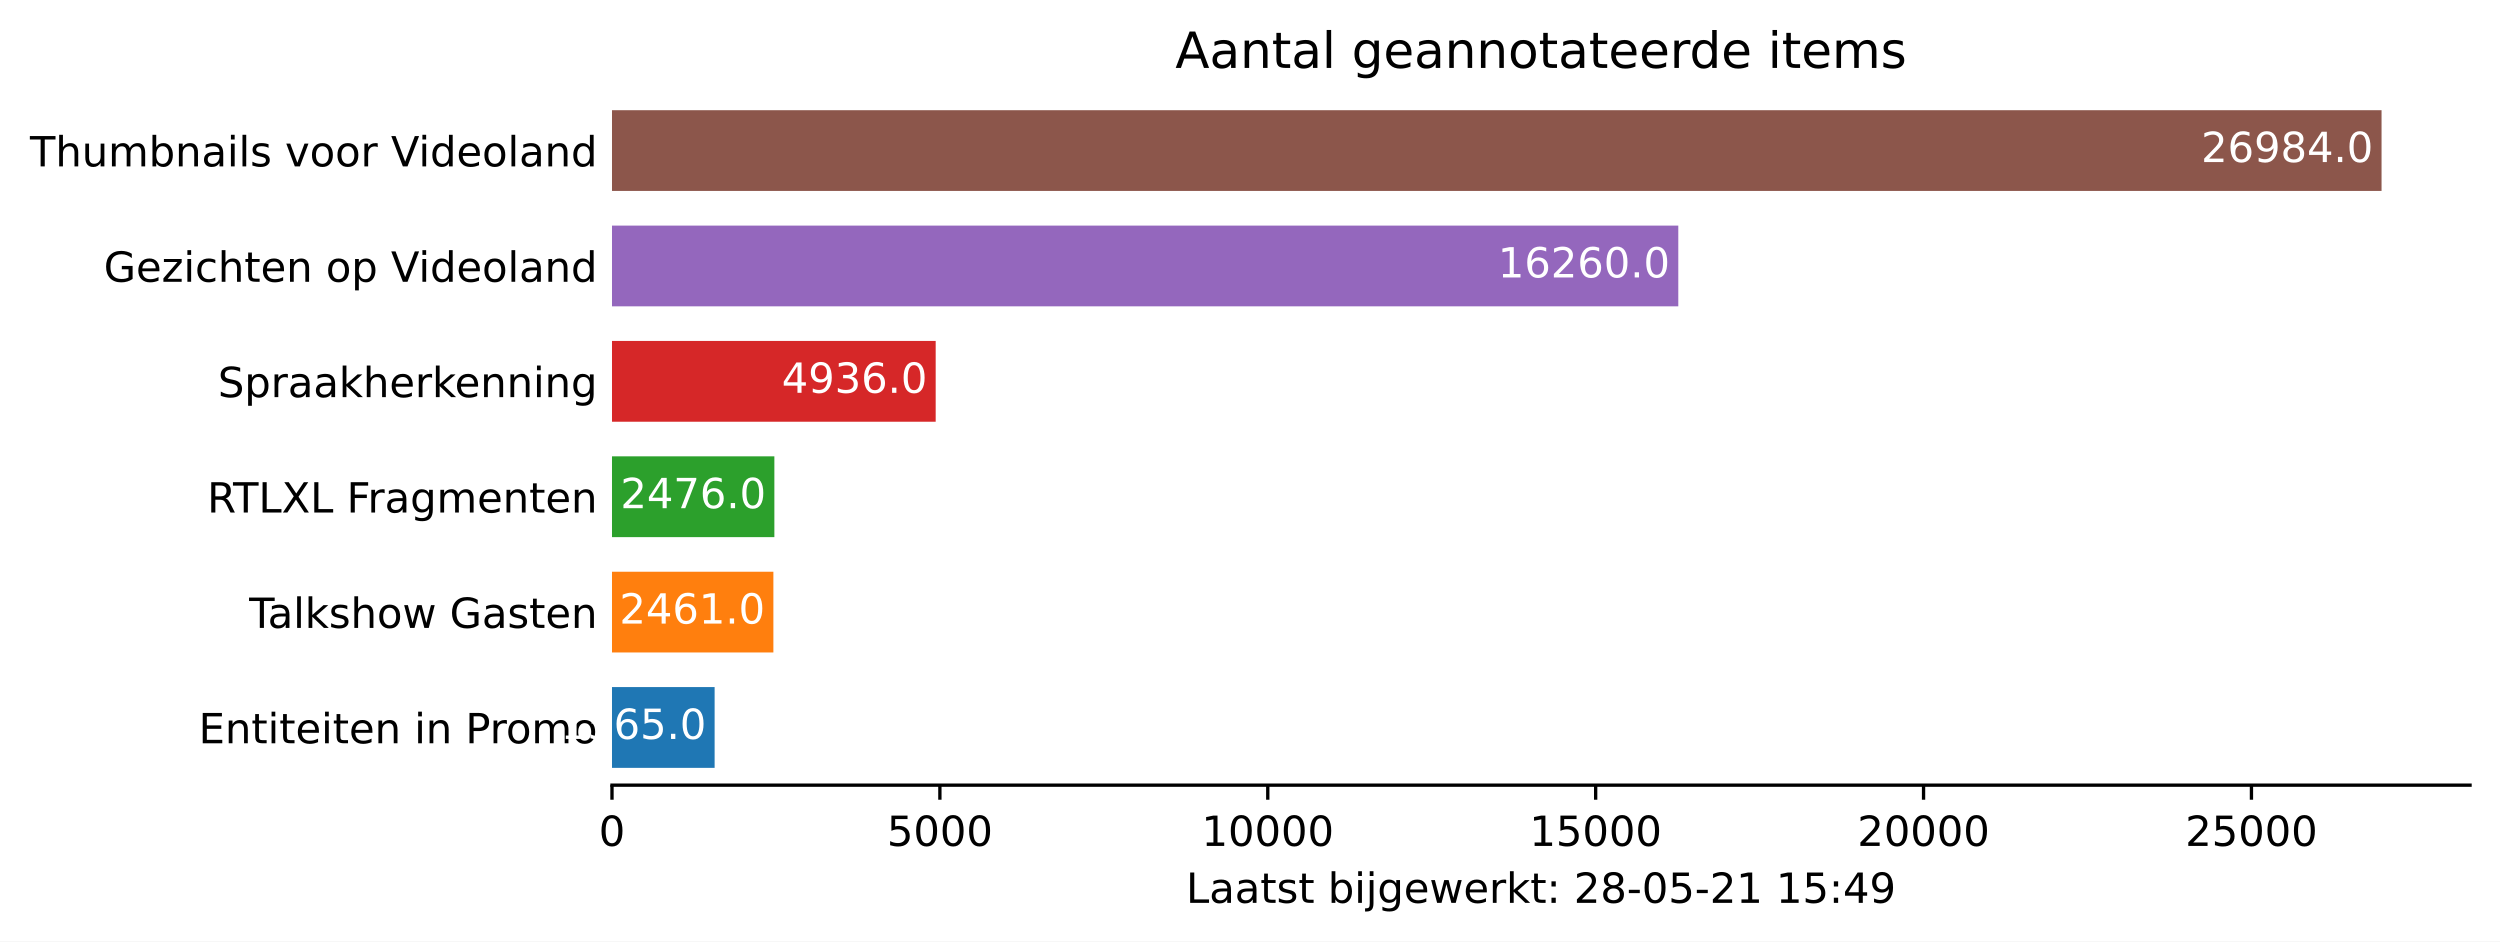
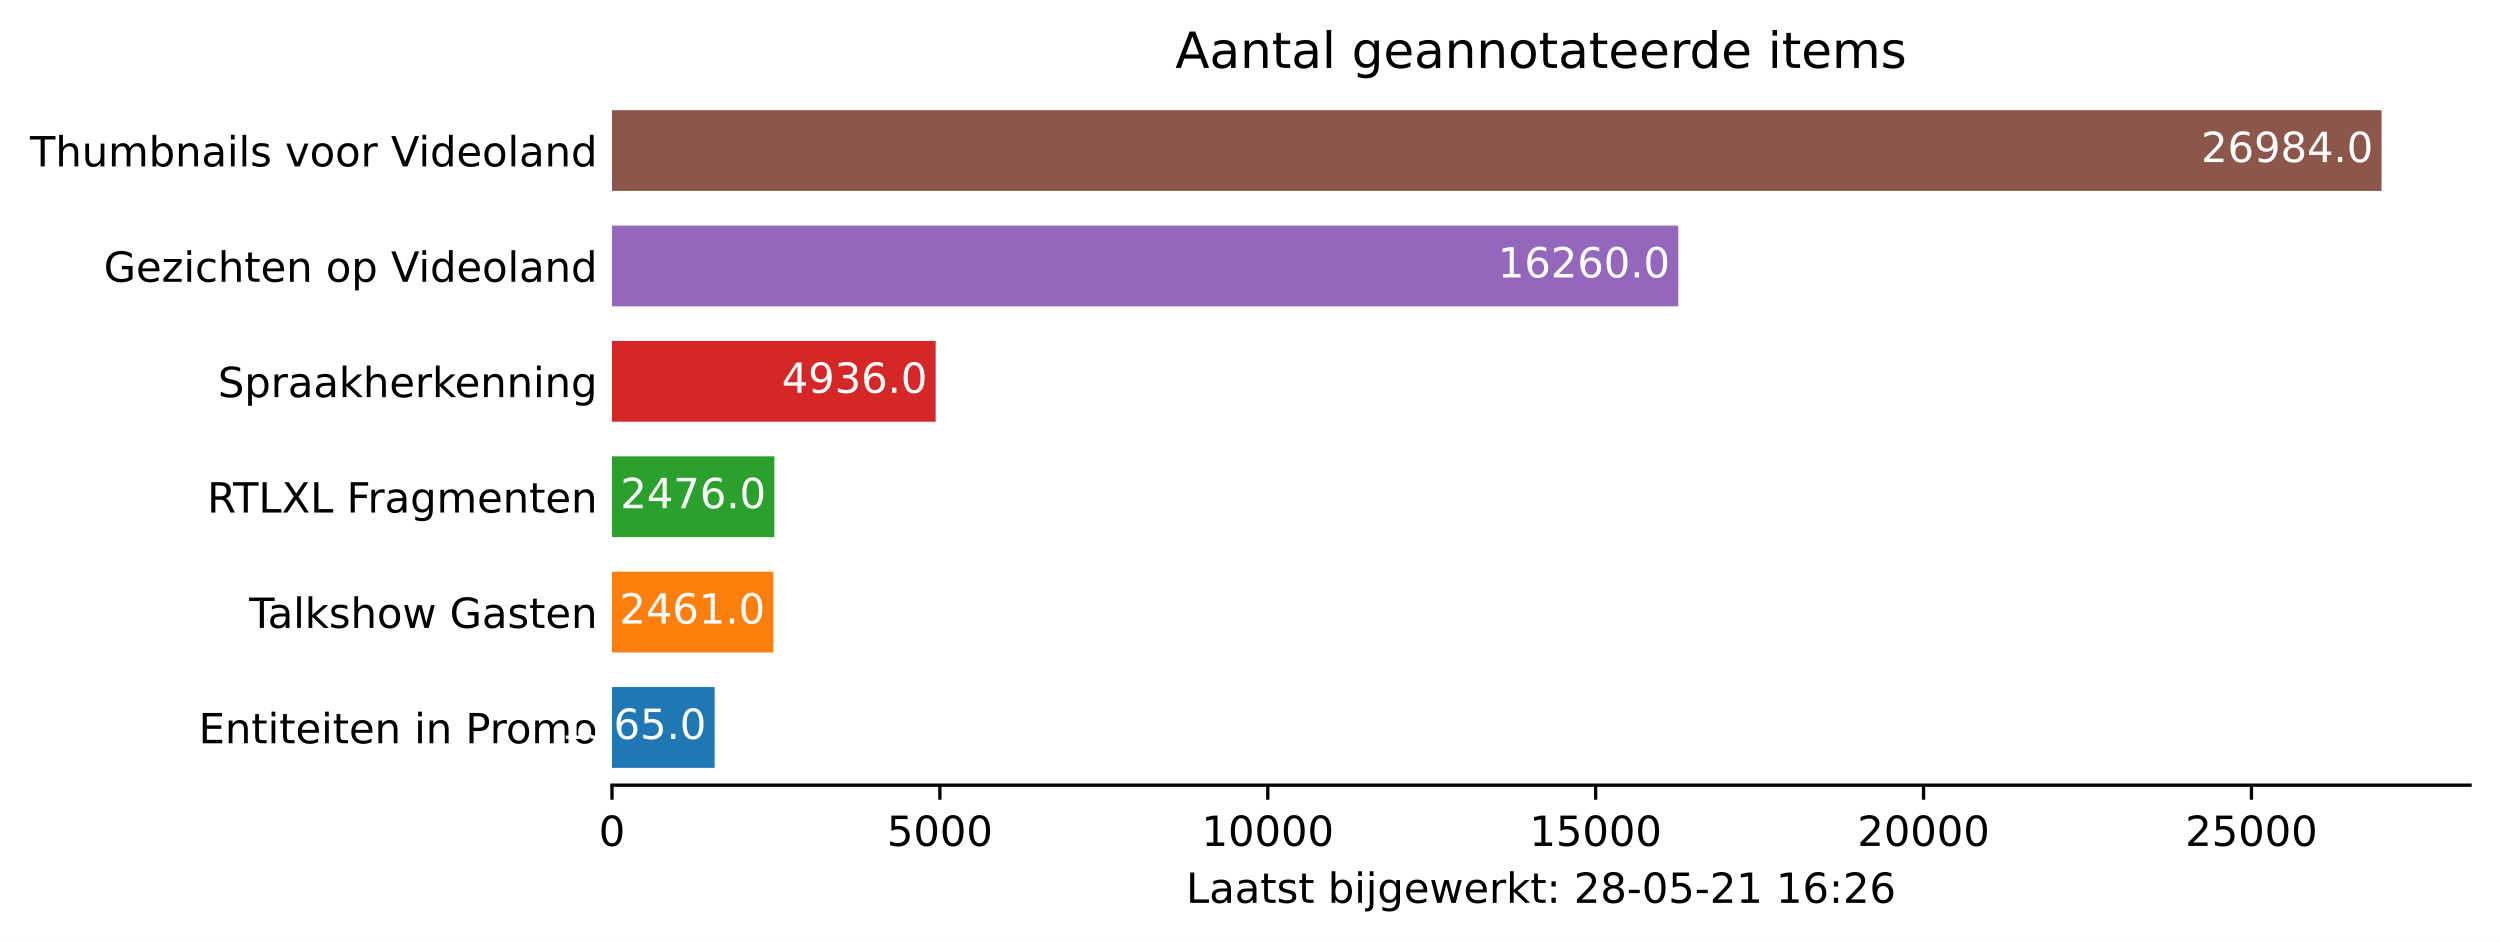
<svg xmlns="http://www.w3.org/2000/svg" xmlns:xlink="http://www.w3.org/1999/xlink" height="226.194pt" version="1.1" viewBox="0 0 600.633 226.194" width="600.633pt">
  <defs>
    <style type="text/css">*{stroke-linecap:butt;stroke-linejoin:round;}</style>
  </defs>
  <g id="figure_1">
    <g id="patch_1">
      <path d="M 0 226.194  L 600.633 226.194  L 600.633 0  L 0 0  z " style="fill:#ffffff;" />
    </g>
    <g id="axes_1">
      <g id="patch_2">
        <path d="M 147.033 188.638  L 593.433 188.638  L 593.433 22.318  L 147.033 22.318  z " style="fill:#ffffff;" />
      </g>
      <g id="patch_3">
-         <path clip-path="url(#p272c0bc66e)" d="M 147.033 184.48  L 171.69 184.48  L 171.69 165.076  L 147.033 165.076  z " style="fill:#1f77b4;" />
+         <path clip-path="url(#pc4e1363775)" d="M 147.033 184.48  L 171.69 184.48  L 171.69 165.076  L 147.033 165.076  z " style="fill:#1f77b4;" />
      </g>
      <g id="patch_4">
-         <path clip-path="url(#p272c0bc66e)" d="M 147.033 156.76  L 185.807 156.76  L 185.807 137.356  L 147.033 137.356  z " style="fill:#ff7f0e;" />
+         <path clip-path="url(#pc4e1363775)" d="M 147.033 156.76  L 185.807 156.76  L 185.807 137.356  L 147.033 137.356  z " style="fill:#ff7f0e;" />
      </g>
      <g id="patch_5">
-         <path clip-path="url(#p272c0bc66e)" d="M 147.033 129.04  L 186.043 129.04  L 186.043 109.636  L 147.033 109.636  z " style="fill:#2ca02c;" />
+         <path clip-path="url(#pc4e1363775)" d="M 147.033 129.04  L 186.043 129.04  L 186.043 109.636  L 147.033 109.636  z " style="fill:#2ca02c;" />
      </g>
      <g id="patch_6">
-         <path clip-path="url(#p272c0bc66e)" d="M 147.033 101.32  L 224.801 101.32  L 224.801 81.916  L 147.033 81.916  z " style="fill:#d62728;" />
+         <path clip-path="url(#pc4e1363775)" d="M 147.033 101.32  L 224.801 101.32  L 224.801 81.916  L 147.033 81.916  z " style="fill:#d62728;" />
      </g>
      <g id="patch_7">
-         <path clip-path="url(#p272c0bc66e)" d="M 147.033 73.6  L 403.215 73.6  L 403.215 54.196  L 147.033 54.196  z " style="fill:#9467bd;" />
+         <path clip-path="url(#pc4e1363775)" d="M 147.033 73.6  L 403.215 73.6  L 403.215 54.196  L 147.033 54.196  z " style="fill:#9467bd;" />
      </g>
      <g id="patch_8">
-         <path clip-path="url(#p272c0bc66e)" d="M 147.033 45.88  L 572.176 45.88  L 572.176 26.476  L 147.033 26.476  z " style="fill:#8c564b;" />
+         <path clip-path="url(#pc4e1363775)" d="M 147.033 45.88  L 572.176 45.88  L 572.176 26.476  L 147.033 26.476  z " style="fill:#8c564b;" />
      </g>
      <g id="matplotlib.axis_1">
        <g id="xtick_1">
          <g id="line2d_1">
            <defs>
-               <path d="M 0 0  L 0 3.5  " id="medffda82b8" style="stroke:#000000;stroke-width:0.8;" />
+               <path d="M 0 0  L 0 3.5  " id="m27689b2c69" style="stroke:#000000;stroke-width:0.8;" />
            </defs>
            <g>
-               <use style="stroke:#000000;stroke-width:0.8;" x="147.033" xlink:href="#medffda82b8" y="188.638" />
+               <use style="stroke:#000000;stroke-width:0.8;" x="147.033" xlink:href="#m27689b2c69" y="188.638" />
            </g>
          </g>
          <g id="text_1">
            <g transform="translate(143.8516 203.2366)scale(0.1 -0.1)">
              <defs>
                <path d="M 2034 4250  Q 1547 4250 1301 3770  Q 1056 3291 1056 2328  Q 1056 1369 1301 889  Q 1547 409 2034 409  Q 2525 409 2770 889  Q 3016 1369 3016 2328  Q 3016 3291 2770 3770  Q 2525 4250 2034 4250  z M 2034 4750  Q 2819 4750 3233 4129  Q 3647 3509 3647 2328  Q 3647 1150 3233 529  Q 2819 -91 2034 -91  Q 1250 -91 836 529  Q 422 1150 422 2328  Q 422 3509 836 4129  Q 1250 4750 2034 4750  z " id="DejaVuSans-30" transform="scale(0.015625)" />
              </defs>
              <use xlink:href="#DejaVuSans-30" />
            </g>
          </g>
        </g>
        <g id="xtick_2">
          <g id="line2d_2">
            <g>
-               <use style="stroke:#000000;stroke-width:0.8;" x="225.81" xlink:href="#medffda82b8" y="188.638" />
+               <use style="stroke:#000000;stroke-width:0.8;" x="225.81" xlink:href="#m27689b2c69" y="188.638" />
            </g>
          </g>
          <g id="text_2">
            <g transform="translate(213.0847 203.2366)scale(0.1 -0.1)">
              <defs>
                <path d="M 691 4666  L 3169 4666  L 3169 4134  L 1269 4134  L 1269 2991  Q 1406 3038 1543 3061  Q 1681 3084 1819 3084  Q 2600 3084 3056 2656  Q 3513 2228 3513 1497  Q 3513 744 3044 326  Q 2575 -91 1722 -91  Q 1428 -91 1123 -41  Q 819 9 494 109  L 494 744  Q 775 591 1075 516  Q 1375 441 1709 441  Q 2250 441 2565 725  Q 2881 1009 2881 1497  Q 2881 1984 2565 2268  Q 2250 2553 1709 2553  Q 1456 2553 1204 2497  Q 953 2441 691 2322  L 691 4666  z " id="DejaVuSans-35" transform="scale(0.015625)" />
              </defs>
              <use xlink:href="#DejaVuSans-35" />
              <use x="63.623" xlink:href="#DejaVuSans-30" />
              <use x="127.246" xlink:href="#DejaVuSans-30" />
              <use x="190.869" xlink:href="#DejaVuSans-30" />
            </g>
          </g>
        </g>
        <g id="xtick_3">
          <g id="line2d_3">
            <g>
-               <use style="stroke:#000000;stroke-width:0.8;" x="304.586" xlink:href="#medffda82b8" y="188.638" />
+               <use style="stroke:#000000;stroke-width:0.8;" x="304.586" xlink:href="#m27689b2c69" y="188.638" />
            </g>
          </g>
          <g id="text_3">
            <g transform="translate(288.6802 203.2366)scale(0.1 -0.1)">
              <defs>
                <path d="M 794 531  L 1825 531  L 1825 4091  L 703 3866  L 703 4441  L 1819 4666  L 2450 4666  L 2450 531  L 3481 531  L 3481 0  L 794 0  L 794 531  z " id="DejaVuSans-31" transform="scale(0.015625)" />
              </defs>
              <use xlink:href="#DejaVuSans-31" />
              <use x="63.623" xlink:href="#DejaVuSans-30" />
              <use x="127.246" xlink:href="#DejaVuSans-30" />
              <use x="190.869" xlink:href="#DejaVuSans-30" />
              <use x="254.492" xlink:href="#DejaVuSans-30" />
            </g>
          </g>
        </g>
        <g id="xtick_4">
          <g id="line2d_4">
            <g>
-               <use style="stroke:#000000;stroke-width:0.8;" x="383.363" xlink:href="#medffda82b8" y="188.638" />
+               <use style="stroke:#000000;stroke-width:0.8;" x="383.363" xlink:href="#m27689b2c69" y="188.638" />
            </g>
          </g>
          <g id="text_4">
            <g transform="translate(367.4571 203.2366)scale(0.1 -0.1)">
              <use xlink:href="#DejaVuSans-31" />
              <use x="63.623" xlink:href="#DejaVuSans-35" />
              <use x="127.246" xlink:href="#DejaVuSans-30" />
              <use x="190.869" xlink:href="#DejaVuSans-30" />
              <use x="254.492" xlink:href="#DejaVuSans-30" />
            </g>
          </g>
        </g>
        <g id="xtick_5">
          <g id="line2d_5">
            <g>
-               <use style="stroke:#000000;stroke-width:0.8;" x="462.14" xlink:href="#medffda82b8" y="188.638" />
+               <use style="stroke:#000000;stroke-width:0.8;" x="462.14" xlink:href="#m27689b2c69" y="188.638" />
            </g>
          </g>
          <g id="text_5">
            <g transform="translate(446.2339 203.2366)scale(0.1 -0.1)">
              <defs>
                <path d="M 1228 531  L 3431 531  L 3431 0  L 469 0  L 469 531  Q 828 903 1448 1529  Q 2069 2156 2228 2338  Q 2531 2678 2651 2914  Q 2772 3150 2772 3378  Q 2772 3750 2511 3984  Q 2250 4219 1831 4219  Q 1534 4219 1204 4116  Q 875 4013 500 3803  L 500 4441  Q 881 4594 1212 4672  Q 1544 4750 1819 4750  Q 2544 4750 2975 4387  Q 3406 4025 3406 3419  Q 3406 3131 3298 2873  Q 3191 2616 2906 2266  Q 2828 2175 2409 1742  Q 1991 1309 1228 531  z " id="DejaVuSans-32" transform="scale(0.015625)" />
              </defs>
              <use xlink:href="#DejaVuSans-32" />
              <use x="63.623" xlink:href="#DejaVuSans-30" />
              <use x="127.246" xlink:href="#DejaVuSans-30" />
              <use x="190.869" xlink:href="#DejaVuSans-30" />
              <use x="254.492" xlink:href="#DejaVuSans-30" />
            </g>
          </g>
        </g>
        <g id="xtick_6">
          <g id="line2d_6">
            <g>
-               <use style="stroke:#000000;stroke-width:0.8;" x="540.917" xlink:href="#medffda82b8" y="188.638" />
+               <use style="stroke:#000000;stroke-width:0.8;" x="540.917" xlink:href="#m27689b2c69" y="188.638" />
            </g>
          </g>
          <g id="text_6">
            <g transform="translate(525.0108 203.2366)scale(0.1 -0.1)">
              <use xlink:href="#DejaVuSans-32" />
              <use x="63.623" xlink:href="#DejaVuSans-35" />
              <use x="127.246" xlink:href="#DejaVuSans-30" />
              <use x="190.869" xlink:href="#DejaVuSans-30" />
              <use x="254.492" xlink:href="#DejaVuSans-30" />
            </g>
          </g>
        </g>
        <g id="text_7">
          <g transform="translate(284.9578 216.9147)scale(0.1 -0.1)">
            <defs>
              <path d="M 628 4666  L 1259 4666  L 1259 531  L 3531 531  L 3531 0  L 628 0  L 628 4666  z " id="DejaVuSans-4c" transform="scale(0.015625)" />
              <path d="M 2194 1759  Q 1497 1759 1228 1600  Q 959 1441 959 1056  Q 959 750 1161 570  Q 1363 391 1709 391  Q 2188 391 2477 730  Q 2766 1069 2766 1631  L 2766 1759  L 2194 1759  z M 3341 1997  L 3341 0  L 2766 0  L 2766 531  Q 2569 213 2275 61  Q 1981 -91 1556 -91  Q 1019 -91 701 211  Q 384 513 384 1019  Q 384 1609 779 1909  Q 1175 2209 1959 2209  L 2766 2209  L 2766 2266  Q 2766 2663 2505 2880  Q 2244 3097 1772 3097  Q 1472 3097 1187 3025  Q 903 2953 641 2809  L 641 3341  Q 956 3463 1253 3523  Q 1550 3584 1831 3584  Q 2591 3584 2966 3190  Q 3341 2797 3341 1997  z " id="DejaVuSans-61" transform="scale(0.015625)" />
              <path d="M 1172 4494  L 1172 3500  L 2356 3500  L 2356 3053  L 1172 3053  L 1172 1153  Q 1172 725 1289 603  Q 1406 481 1766 481  L 2356 481  L 2356 0  L 1766 0  Q 1100 0 847 248  Q 594 497 594 1153  L 594 3053  L 172 3053  L 172 3500  L 594 3500  L 594 4494  L 1172 4494  z " id="DejaVuSans-74" transform="scale(0.015625)" />
              <path d="M 2834 3397  L 2834 2853  Q 2591 2978 2328 3040  Q 2066 3103 1784 3103  Q 1356 3103 1142 2972  Q 928 2841 928 2578  Q 928 2378 1081 2264  Q 1234 2150 1697 2047  L 1894 2003  Q 2506 1872 2764 1633  Q 3022 1394 3022 966  Q 3022 478 2636 193  Q 2250 -91 1575 -91  Q 1294 -91 989 -36  Q 684 19 347 128  L 347 722  Q 666 556 975 473  Q 1284 391 1588 391  Q 1994 391 2212 530  Q 2431 669 2431 922  Q 2431 1156 2273 1281  Q 2116 1406 1581 1522  L 1381 1569  Q 847 1681 609 1914  Q 372 2147 372 2553  Q 372 3047 722 3315  Q 1072 3584 1716 3584  Q 2034 3584 2315 3537  Q 2597 3491 2834 3397  z " id="DejaVuSans-73" transform="scale(0.015625)" />
              <path id="DejaVuSans-20" transform="scale(0.015625)" />
              <path d="M 3116 1747  Q 3116 2381 2855 2742  Q 2594 3103 2138 3103  Q 1681 3103 1420 2742  Q 1159 2381 1159 1747  Q 1159 1113 1420 752  Q 1681 391 2138 391  Q 2594 391 2855 752  Q 3116 1113 3116 1747  z M 1159 2969  Q 1341 3281 1617 3432  Q 1894 3584 2278 3584  Q 2916 3584 3314 3078  Q 3713 2572 3713 1747  Q 3713 922 3314 415  Q 2916 -91 2278 -91  Q 1894 -91 1617 61  Q 1341 213 1159 525  L 1159 0  L 581 0  L 581 4863  L 1159 4863  L 1159 2969  z " id="DejaVuSans-62" transform="scale(0.015625)" />
              <path d="M 603 3500  L 1178 3500  L 1178 0  L 603 0  L 603 3500  z M 603 4863  L 1178 4863  L 1178 4134  L 603 4134  L 603 4863  z " id="DejaVuSans-69" transform="scale(0.015625)" />
              <path d="M 603 3500  L 1178 3500  L 1178 -63  Q 1178 -731 923 -1031  Q 669 -1331 103 -1331  L -116 -1331  L -116 -844  L 38 -844  Q 366 -844 484 -692  Q 603 -541 603 -63  L 603 3500  z M 603 4863  L 1178 4863  L 1178 4134  L 603 4134  L 603 4863  z " id="DejaVuSans-6a" transform="scale(0.015625)" />
              <path d="M 2906 1791  Q 2906 2416 2648 2759  Q 2391 3103 1925 3103  Q 1463 3103 1205 2759  Q 947 2416 947 1791  Q 947 1169 1205 825  Q 1463 481 1925 481  Q 2391 481 2648 825  Q 2906 1169 2906 1791  z M 3481 434  Q 3481 -459 3084 -895  Q 2688 -1331 1869 -1331  Q 1566 -1331 1297 -1286  Q 1028 -1241 775 -1147  L 775 -588  Q 1028 -725 1275 -790  Q 1522 -856 1778 -856  Q 2344 -856 2625 -561  Q 2906 -266 2906 331  L 2906 616  Q 2728 306 2450 153  Q 2172 0 1784 0  Q 1141 0 747 490  Q 353 981 353 1791  Q 353 2603 747 3093  Q 1141 3584 1784 3584  Q 2172 3584 2450 3431  Q 2728 3278 2906 2969  L 2906 3500  L 3481 3500  L 3481 434  z " id="DejaVuSans-67" transform="scale(0.015625)" />
              <path d="M 3597 1894  L 3597 1613  L 953 1613  Q 991 1019 1311 708  Q 1631 397 2203 397  Q 2534 397 2845 478  Q 3156 559 3463 722  L 3463 178  Q 3153 47 2828 -22  Q 2503 -91 2169 -91  Q 1331 -91 842 396  Q 353 884 353 1716  Q 353 2575 817 3079  Q 1281 3584 2069 3584  Q 2775 3584 3186 3129  Q 3597 2675 3597 1894  z M 3022 2063  Q 3016 2534 2758 2815  Q 2500 3097 2075 3097  Q 1594 3097 1305 2825  Q 1016 2553 972 2059  L 3022 2063  z " id="DejaVuSans-65" transform="scale(0.015625)" />
              <path d="M 269 3500  L 844 3500  L 1563 769  L 2278 3500  L 2956 3500  L 3675 769  L 4391 3500  L 4966 3500  L 4050 0  L 3372 0  L 2619 2869  L 1863 0  L 1184 0  L 269 3500  z " id="DejaVuSans-77" transform="scale(0.015625)" />
              <path d="M 2631 2963  Q 2534 3019 2420 3045  Q 2306 3072 2169 3072  Q 1681 3072 1420 2755  Q 1159 2438 1159 1844  L 1159 0  L 581 0  L 581 3500  L 1159 3500  L 1159 2956  Q 1341 3275 1631 3429  Q 1922 3584 2338 3584  Q 2397 3584 2469 3576  Q 2541 3569 2628 3553  L 2631 2963  z " id="DejaVuSans-72" transform="scale(0.015625)" />
              <path d="M 581 4863  L 1159 4863  L 1159 1991  L 2875 3500  L 3609 3500  L 1753 1863  L 3688 0  L 2938 0  L 1159 1709  L 1159 0  L 581 0  L 581 4863  z " id="DejaVuSans-6b" transform="scale(0.015625)" />
              <path d="M 750 794  L 1409 794  L 1409 0  L 750 0  L 750 794  z M 750 3309  L 1409 3309  L 1409 2516  L 750 2516  L 750 3309  z " id="DejaVuSans-3a" transform="scale(0.015625)" />
              <path d="M 2034 2216  Q 1584 2216 1326 1975  Q 1069 1734 1069 1313  Q 1069 891 1326 650  Q 1584 409 2034 409  Q 2484 409 2743 651  Q 3003 894 3003 1313  Q 3003 1734 2745 1975  Q 2488 2216 2034 2216  z M 1403 2484  Q 997 2584 770 2862  Q 544 3141 544 3541  Q 544 4100 942 4425  Q 1341 4750 2034 4750  Q 2731 4750 3128 4425  Q 3525 4100 3525 3541  Q 3525 3141 3298 2862  Q 3072 2584 2669 2484  Q 3125 2378 3379 2068  Q 3634 1759 3634 1313  Q 3634 634 3220 271  Q 2806 -91 2034 -91  Q 1263 -91 848 271  Q 434 634 434 1313  Q 434 1759 690 2068  Q 947 2378 1403 2484  z M 1172 3481  Q 1172 3119 1398 2916  Q 1625 2713 2034 2713  Q 2441 2713 2670 2916  Q 2900 3119 2900 3481  Q 2900 3844 2670 4047  Q 2441 4250 2034 4250  Q 1625 4250 1398 4047  Q 1172 3844 1172 3481  z " id="DejaVuSans-38" transform="scale(0.015625)" />
              <path d="M 313 2009  L 1997 2009  L 1997 1497  L 313 1497  L 313 2009  z " id="DejaVuSans-2d" transform="scale(0.015625)" />
-               <path d="M 2419 4116  L 825 1625  L 2419 1625  L 2419 4116  z M 2253 4666  L 3047 4666  L 3047 1625  L 3713 1625  L 3713 1100  L 3047 1100  L 3047 0  L 2419 0  L 2419 1100  L 313 1100  L 313 1709  L 2253 4666  z " id="DejaVuSans-34" transform="scale(0.015625)" />
-               <path d="M 703 97  L 703 672  Q 941 559 1184 500  Q 1428 441 1663 441  Q 2288 441 2617 861  Q 2947 1281 2994 2138  Q 2813 1869 2534 1725  Q 2256 1581 1919 1581  Q 1219 1581 811 2004  Q 403 2428 403 3163  Q 403 3881 828 4315  Q 1253 4750 1959 4750  Q 2769 4750 3195 4129  Q 3622 3509 3622 2328  Q 3622 1225 3098 567  Q 2575 -91 1691 -91  Q 1453 -91 1209 -44  Q 966 3 703 97  z M 1959 2075  Q 2384 2075 2632 2365  Q 2881 2656 2881 3163  Q 2881 3666 2632 3958  Q 2384 4250 1959 4250  Q 1534 4250 1286 3958  Q 1038 3666 1038 3163  Q 1038 2656 1286 2365  Q 1534 2075 1959 2075  z " id="DejaVuSans-39" transform="scale(0.015625)" />
+               <path d="M 2113 2584  Q 1688 2584 1439 2293  Q 1191 2003 1191 1497  Q 1191 994 1439 701  Q 1688 409 2113 409  Q 2538 409 2786 701  Q 3034 994 3034 1497  Q 3034 2003 2786 2293  Q 2538 2584 2113 2584  z M 3366 4563  L 3366 3988  Q 3128 4100 2886 4159  Q 2644 4219 2406 4219  Q 1781 4219 1451 3797  Q 1122 3375 1075 2522  Q 1259 2794 1537 2939  Q 1816 3084 2150 3084  Q 2853 3084 3261 2657  Q 3669 2231 3669 1497  Q 3669 778 3244 343  Q 2819 -91 2113 -91  Q 1303 -91 875 529  Q 447 1150 447 2328  Q 447 3434 972 4092  Q 1497 4750 2381 4750  Q 2619 4750 2861 4703  Q 3103 4656 3366 4563  z " id="DejaVuSans-36" transform="scale(0.015625)" />
            </defs>
            <use xlink:href="#DejaVuSans-4c" />
            <use x="55.713" xlink:href="#DejaVuSans-61" />
            <use x="116.992" xlink:href="#DejaVuSans-61" />
            <use x="178.271" xlink:href="#DejaVuSans-74" />
            <use x="217.48" xlink:href="#DejaVuSans-73" />
            <use x="269.58" xlink:href="#DejaVuSans-74" />
            <use x="308.789" xlink:href="#DejaVuSans-20" />
            <use x="340.576" xlink:href="#DejaVuSans-62" />
            <use x="404.053" xlink:href="#DejaVuSans-69" />
            <use x="431.836" xlink:href="#DejaVuSans-6a" />
            <use x="459.619" xlink:href="#DejaVuSans-67" />
            <use x="523.096" xlink:href="#DejaVuSans-65" />
            <use x="584.619" xlink:href="#DejaVuSans-77" />
            <use x="666.406" xlink:href="#DejaVuSans-65" />
            <use x="727.93" xlink:href="#DejaVuSans-72" />
            <use x="769.043" xlink:href="#DejaVuSans-6b" />
            <use x="826.953" xlink:href="#DejaVuSans-74" />
            <use x="866.162" xlink:href="#DejaVuSans-3a" />
            <use x="899.854" xlink:href="#DejaVuSans-20" />
            <use x="931.641" xlink:href="#DejaVuSans-32" />
            <use x="995.264" xlink:href="#DejaVuSans-38" />
            <use x="1058.887" xlink:href="#DejaVuSans-2d" />
            <use x="1094.971" xlink:href="#DejaVuSans-30" />
            <use x="1158.594" xlink:href="#DejaVuSans-35" />
            <use x="1222.217" xlink:href="#DejaVuSans-2d" />
            <use x="1258.301" xlink:href="#DejaVuSans-32" />
            <use x="1321.924" xlink:href="#DejaVuSans-31" />
            <use x="1385.547" xlink:href="#DejaVuSans-20" />
            <use x="1417.334" xlink:href="#DejaVuSans-31" />
-             <use x="1480.957" xlink:href="#DejaVuSans-35" />
+             <use x="1480.957" xlink:href="#DejaVuSans-36" />
            <use x="1544.58" xlink:href="#DejaVuSans-3a" />
-             <use x="1578.271" xlink:href="#DejaVuSans-34" />
-             <use x="1641.895" xlink:href="#DejaVuSans-39" />
+             <use x="1578.271" xlink:href="#DejaVuSans-32" />
+             <use x="1641.895" xlink:href="#DejaVuSans-36" />
          </g>
        </g>
      </g>
      <g id="matplotlib.axis_2">
        <g id="ytick_1">
          <g id="line2d_7" />
          <g id="text_8">
            <g transform="translate(47.725 178.5773)scale(0.1 -0.1)">
              <defs>
                <path d="M 628 4666  L 3578 4666  L 3578 4134  L 1259 4134  L 1259 2753  L 3481 2753  L 3481 2222  L 1259 2222  L 1259 531  L 3634 531  L 3634 0  L 628 0  L 628 4666  z " id="DejaVuSans-45" transform="scale(0.015625)" />
                <path d="M 3513 2113  L 3513 0  L 2938 0  L 2938 2094  Q 2938 2591 2744 2837  Q 2550 3084 2163 3084  Q 1697 3084 1428 2787  Q 1159 2491 1159 1978  L 1159 0  L 581 0  L 581 3500  L 1159 3500  L 1159 2956  Q 1366 3272 1645 3428  Q 1925 3584 2291 3584  Q 2894 3584 3203 3211  Q 3513 2838 3513 2113  z " id="DejaVuSans-6e" transform="scale(0.015625)" />
                <path d="M 1259 4147  L 1259 2394  L 2053 2394  Q 2494 2394 2734 2622  Q 2975 2850 2975 3272  Q 2975 3691 2734 3919  Q 2494 4147 2053 4147  L 1259 4147  z M 628 4666  L 2053 4666  Q 2838 4666 3239 4311  Q 3641 3956 3641 3272  Q 3641 2581 3239 2228  Q 2838 1875 2053 1875  L 1259 1875  L 1259 0  L 628 0  L 628 4666  z " id="DejaVuSans-50" transform="scale(0.015625)" />
                <path d="M 1959 3097  Q 1497 3097 1228 2736  Q 959 2375 959 1747  Q 959 1119 1226 758  Q 1494 397 1959 397  Q 2419 397 2687 759  Q 2956 1122 2956 1747  Q 2956 2369 2687 2733  Q 2419 3097 1959 3097  z M 1959 3584  Q 2709 3584 3137 3096  Q 3566 2609 3566 1747  Q 3566 888 3137 398  Q 2709 -91 1959 -91  Q 1206 -91 779 398  Q 353 888 353 1747  Q 353 2609 779 3096  Q 1206 3584 1959 3584  z " id="DejaVuSans-6f" transform="scale(0.015625)" />
                <path d="M 3328 2828  Q 3544 3216 3844 3400  Q 4144 3584 4550 3584  Q 5097 3584 5394 3201  Q 5691 2819 5691 2113  L 5691 0  L 5113 0  L 5113 2094  Q 5113 2597 4934 2840  Q 4756 3084 4391 3084  Q 3944 3084 3684 2787  Q 3425 2491 3425 1978  L 3425 0  L 2847 0  L 2847 2094  Q 2847 2600 2669 2842  Q 2491 3084 2119 3084  Q 1678 3084 1418 2786  Q 1159 2488 1159 1978  L 1159 0  L 581 0  L 581 3500  L 1159 3500  L 1159 2956  Q 1356 3278 1631 3431  Q 1906 3584 2284 3584  Q 2666 3584 2933 3390  Q 3200 3197 3328 2828  z " id="DejaVuSans-6d" transform="scale(0.015625)" />
              </defs>
              <use xlink:href="#DejaVuSans-45" />
              <use x="63.184" xlink:href="#DejaVuSans-6e" />
              <use x="126.562" xlink:href="#DejaVuSans-74" />
              <use x="165.771" xlink:href="#DejaVuSans-69" />
              <use x="193.555" xlink:href="#DejaVuSans-74" />
              <use x="232.764" xlink:href="#DejaVuSans-65" />
              <use x="294.287" xlink:href="#DejaVuSans-69" />
              <use x="322.07" xlink:href="#DejaVuSans-74" />
              <use x="361.279" xlink:href="#DejaVuSans-65" />
              <use x="422.803" xlink:href="#DejaVuSans-6e" />
              <use x="486.182" xlink:href="#DejaVuSans-20" />
              <use x="517.969" xlink:href="#DejaVuSans-69" />
              <use x="545.752" xlink:href="#DejaVuSans-6e" />
              <use x="609.131" xlink:href="#DejaVuSans-20" />
              <use x="640.918" xlink:href="#DejaVuSans-50" />
              <use x="699.471" xlink:href="#DejaVuSans-72" />
              <use x="738.334" xlink:href="#DejaVuSans-6f" />
              <use x="799.516" xlink:href="#DejaVuSans-6d" />
              <use x="896.928" xlink:href="#DejaVuSans-6f" />
            </g>
          </g>
        </g>
        <g id="ytick_2">
          <g id="line2d_8" />
          <g id="text_9">
            <g transform="translate(59.85938 150.8573)scale(0.1 -0.1)">
              <defs>
                <path d="M -19 4666  L 3928 4666  L 3928 4134  L 2272 4134  L 2272 0  L 1638 0  L 1638 4134  L -19 4134  L -19 4666  z " id="DejaVuSans-54" transform="scale(0.015625)" />
                <path d="M 603 4863  L 1178 4863  L 1178 0  L 603 0  L 603 4863  z " id="DejaVuSans-6c" transform="scale(0.015625)" />
                <path d="M 3513 2113  L 3513 0  L 2938 0  L 2938 2094  Q 2938 2591 2744 2837  Q 2550 3084 2163 3084  Q 1697 3084 1428 2787  Q 1159 2491 1159 1978  L 1159 0  L 581 0  L 581 4863  L 1159 4863  L 1159 2956  Q 1366 3272 1645 3428  Q 1925 3584 2291 3584  Q 2894 3584 3203 3211  Q 3513 2838 3513 2113  z " id="DejaVuSans-68" transform="scale(0.015625)" />
                <path d="M 3809 666  L 3809 1919  L 2778 1919  L 2778 2438  L 4434 2438  L 4434 434  Q 4069 175 3628 42  Q 3188 -91 2688 -91  Q 1594 -91 976 548  Q 359 1188 359 2328  Q 359 3472 976 4111  Q 1594 4750 2688 4750  Q 3144 4750 3555 4637  Q 3966 4525 4313 4306  L 4313 3634  Q 3963 3931 3569 4081  Q 3175 4231 2741 4231  Q 1884 4231 1454 3753  Q 1025 3275 1025 2328  Q 1025 1384 1454 906  Q 1884 428 2741 428  Q 3075 428 3337 486  Q 3600 544 3809 666  z " id="DejaVuSans-47" transform="scale(0.015625)" />
              </defs>
              <use xlink:href="#DejaVuSans-54" />
              <use x="44.584" xlink:href="#DejaVuSans-61" />
              <use x="105.863" xlink:href="#DejaVuSans-6c" />
              <use x="133.646" xlink:href="#DejaVuSans-6b" />
              <use x="191.557" xlink:href="#DejaVuSans-73" />
              <use x="243.656" xlink:href="#DejaVuSans-68" />
              <use x="307.035" xlink:href="#DejaVuSans-6f" />
              <use x="368.217" xlink:href="#DejaVuSans-77" />
              <use x="450.004" xlink:href="#DejaVuSans-20" />
              <use x="481.791" xlink:href="#DejaVuSans-47" />
              <use x="559.281" xlink:href="#DejaVuSans-61" />
              <use x="620.561" xlink:href="#DejaVuSans-73" />
              <use x="672.66" xlink:href="#DejaVuSans-74" />
              <use x="711.869" xlink:href="#DejaVuSans-65" />
              <use x="773.393" xlink:href="#DejaVuSans-6e" />
            </g>
          </g>
        </g>
        <g id="ytick_3">
          <g id="line2d_9" />
          <g id="text_10">
            <g transform="translate(49.77344 123.1373)scale(0.1 -0.1)">
              <defs>
                <path d="M 2841 2188  Q 3044 2119 3236 1894  Q 3428 1669 3622 1275  L 4263 0  L 3584 0  L 2988 1197  Q 2756 1666 2539 1819  Q 2322 1972 1947 1972  L 1259 1972  L 1259 0  L 628 0  L 628 4666  L 2053 4666  Q 2853 4666 3247 4331  Q 3641 3997 3641 3322  Q 3641 2881 3436 2590  Q 3231 2300 2841 2188  z M 1259 4147  L 1259 2491  L 2053 2491  Q 2509 2491 2742 2702  Q 2975 2913 2975 3322  Q 2975 3731 2742 3939  Q 2509 4147 2053 4147  L 1259 4147  z " id="DejaVuSans-52" transform="scale(0.015625)" />
                <path d="M 403 4666  L 1081 4666  L 2241 2931  L 3406 4666  L 4084 4666  L 2584 2425  L 4184 0  L 3506 0  L 2194 1984  L 872 0  L 191 0  L 1856 2491  L 403 4666  z " id="DejaVuSans-58" transform="scale(0.015625)" />
                <path d="M 628 4666  L 3309 4666  L 3309 4134  L 1259 4134  L 1259 2759  L 3109 2759  L 3109 2228  L 1259 2228  L 1259 0  L 628 0  L 628 4666  z " id="DejaVuSans-46" transform="scale(0.015625)" />
              </defs>
              <use xlink:href="#DejaVuSans-52" />
              <use x="62.232" xlink:href="#DejaVuSans-54" />
              <use x="123.316" xlink:href="#DejaVuSans-4c" />
              <use x="179.029" xlink:href="#DejaVuSans-58" />
              <use x="247.535" xlink:href="#DejaVuSans-4c" />
              <use x="303.248" xlink:href="#DejaVuSans-20" />
              <use x="335.035" xlink:href="#DejaVuSans-46" />
              <use x="385.305" xlink:href="#DejaVuSans-72" />
              <use x="426.418" xlink:href="#DejaVuSans-61" />
              <use x="487.697" xlink:href="#DejaVuSans-67" />
              <use x="551.174" xlink:href="#DejaVuSans-6d" />
              <use x="648.586" xlink:href="#DejaVuSans-65" />
              <use x="710.109" xlink:href="#DejaVuSans-6e" />
              <use x="773.488" xlink:href="#DejaVuSans-74" />
              <use x="812.697" xlink:href="#DejaVuSans-65" />
              <use x="874.221" xlink:href="#DejaVuSans-6e" />
            </g>
          </g>
        </g>
        <g id="ytick_4">
          <g id="line2d_10" />
          <g id="text_11">
            <g transform="translate(52.35625 95.41734)scale(0.1 -0.1)">
              <defs>
                <path d="M 3425 4513  L 3425 3897  Q 3066 4069 2747 4153  Q 2428 4238 2131 4238  Q 1616 4238 1336 4038  Q 1056 3838 1056 3469  Q 1056 3159 1242 3001  Q 1428 2844 1947 2747  L 2328 2669  Q 3034 2534 3370 2195  Q 3706 1856 3706 1288  Q 3706 609 3251 259  Q 2797 -91 1919 -91  Q 1588 -91 1214 -16  Q 841 59 441 206  L 441 856  Q 825 641 1194 531  Q 1563 422 1919 422  Q 2459 422 2753 634  Q 3047 847 3047 1241  Q 3047 1584 2836 1778  Q 2625 1972 2144 2069  L 1759 2144  Q 1053 2284 737 2584  Q 422 2884 422 3419  Q 422 4038 858 4394  Q 1294 4750 2059 4750  Q 2388 4750 2728 4690  Q 3069 4631 3425 4513  z " id="DejaVuSans-53" transform="scale(0.015625)" />
                <path d="M 1159 525  L 1159 -1331  L 581 -1331  L 581 3500  L 1159 3500  L 1159 2969  Q 1341 3281 1617 3432  Q 1894 3584 2278 3584  Q 2916 3584 3314 3078  Q 3713 2572 3713 1747  Q 3713 922 3314 415  Q 2916 -91 2278 -91  Q 1894 -91 1617 61  Q 1341 213 1159 525  z M 3116 1747  Q 3116 2381 2855 2742  Q 2594 3103 2138 3103  Q 1681 3103 1420 2742  Q 1159 2381 1159 1747  Q 1159 1113 1420 752  Q 1681 391 2138 391  Q 2594 391 2855 752  Q 3116 1113 3116 1747  z " id="DejaVuSans-70" transform="scale(0.015625)" />
              </defs>
              <use xlink:href="#DejaVuSans-53" />
              <use x="63.477" xlink:href="#DejaVuSans-70" />
              <use x="126.953" xlink:href="#DejaVuSans-72" />
              <use x="168.066" xlink:href="#DejaVuSans-61" />
              <use x="229.346" xlink:href="#DejaVuSans-61" />
              <use x="290.625" xlink:href="#DejaVuSans-6b" />
              <use x="348.535" xlink:href="#DejaVuSans-68" />
              <use x="411.914" xlink:href="#DejaVuSans-65" />
              <use x="473.438" xlink:href="#DejaVuSans-72" />
              <use x="514.551" xlink:href="#DejaVuSans-6b" />
              <use x="568.836" xlink:href="#DejaVuSans-65" />
              <use x="630.359" xlink:href="#DejaVuSans-6e" />
              <use x="693.738" xlink:href="#DejaVuSans-6e" />
              <use x="757.117" xlink:href="#DejaVuSans-69" />
              <use x="784.9" xlink:href="#DejaVuSans-6e" />
              <use x="848.279" xlink:href="#DejaVuSans-67" />
            </g>
          </g>
        </g>
        <g id="ytick_5">
          <g id="line2d_11" />
          <g id="text_12">
            <g transform="translate(24.92813 67.69734)scale(0.1 -0.1)">
              <defs>
                <path d="M 353 3500  L 3084 3500  L 3084 2975  L 922 459  L 3084 459  L 3084 0  L 275 0  L 275 525  L 2438 3041  L 353 3041  L 353 3500  z " id="DejaVuSans-7a" transform="scale(0.015625)" />
                <path d="M 3122 3366  L 3122 2828  Q 2878 2963 2633 3030  Q 2388 3097 2138 3097  Q 1578 3097 1268 2742  Q 959 2388 959 1747  Q 959 1106 1268 751  Q 1578 397 2138 397  Q 2388 397 2633 464  Q 2878 531 3122 666  L 3122 134  Q 2881 22 2623 -34  Q 2366 -91 2075 -91  Q 1284 -91 818 406  Q 353 903 353 1747  Q 353 2603 823 3093  Q 1294 3584 2113 3584  Q 2378 3584 2631 3529  Q 2884 3475 3122 3366  z " id="DejaVuSans-63" transform="scale(0.015625)" />
                <path d="M 1831 0  L 50 4666  L 709 4666  L 2188 738  L 3669 4666  L 4325 4666  L 2547 0  L 1831 0  z " id="DejaVuSans-56" transform="scale(0.015625)" />
                <path d="M 2906 2969  L 2906 4863  L 3481 4863  L 3481 0  L 2906 0  L 2906 525  Q 2725 213 2448 61  Q 2172 -91 1784 -91  Q 1150 -91 751 415  Q 353 922 353 1747  Q 353 2572 751 3078  Q 1150 3584 1784 3584  Q 2172 3584 2448 3432  Q 2725 3281 2906 2969  z M 947 1747  Q 947 1113 1208 752  Q 1469 391 1925 391  Q 2381 391 2643 752  Q 2906 1113 2906 1747  Q 2906 2381 2643 2742  Q 2381 3103 1925 3103  Q 1469 3103 1208 2742  Q 947 2381 947 1747  z " id="DejaVuSans-64" transform="scale(0.015625)" />
              </defs>
              <use xlink:href="#DejaVuSans-47" />
              <use x="77.49" xlink:href="#DejaVuSans-65" />
              <use x="139.014" xlink:href="#DejaVuSans-7a" />
              <use x="191.504" xlink:href="#DejaVuSans-69" />
              <use x="219.287" xlink:href="#DejaVuSans-63" />
              <use x="274.268" xlink:href="#DejaVuSans-68" />
              <use x="337.646" xlink:href="#DejaVuSans-74" />
              <use x="376.855" xlink:href="#DejaVuSans-65" />
              <use x="438.379" xlink:href="#DejaVuSans-6e" />
              <use x="501.758" xlink:href="#DejaVuSans-20" />
              <use x="533.545" xlink:href="#DejaVuSans-6f" />
              <use x="594.727" xlink:href="#DejaVuSans-70" />
              <use x="658.203" xlink:href="#DejaVuSans-20" />
              <use x="689.99" xlink:href="#DejaVuSans-56" />
              <use x="756.148" xlink:href="#DejaVuSans-69" />
              <use x="783.932" xlink:href="#DejaVuSans-64" />
              <use x="847.408" xlink:href="#DejaVuSans-65" />
              <use x="908.932" xlink:href="#DejaVuSans-6f" />
              <use x="970.113" xlink:href="#DejaVuSans-6c" />
              <use x="997.896" xlink:href="#DejaVuSans-61" />
              <use x="1059.176" xlink:href="#DejaVuSans-6e" />
              <use x="1122.555" xlink:href="#DejaVuSans-64" />
            </g>
          </g>
        </g>
        <g id="ytick_6">
          <g id="line2d_12" />
          <g id="text_13">
            <g transform="translate(7.2 39.97734)scale(0.1 -0.1)">
              <defs>
                <path d="M 544 1381  L 544 3500  L 1119 3500  L 1119 1403  Q 1119 906 1312 657  Q 1506 409 1894 409  Q 2359 409 2629 706  Q 2900 1003 2900 1516  L 2900 3500  L 3475 3500  L 3475 0  L 2900 0  L 2900 538  Q 2691 219 2414 64  Q 2138 -91 1772 -91  Q 1169 -91 856 284  Q 544 659 544 1381  z M 1991 3584  L 1991 3584  z " id="DejaVuSans-75" transform="scale(0.015625)" />
                <path d="M 191 3500  L 800 3500  L 1894 563  L 2988 3500  L 3597 3500  L 2284 0  L 1503 0  L 191 3500  z " id="DejaVuSans-76" transform="scale(0.015625)" />
              </defs>
              <use xlink:href="#DejaVuSans-54" />
              <use x="61.084" xlink:href="#DejaVuSans-68" />
              <use x="124.463" xlink:href="#DejaVuSans-75" />
              <use x="187.842" xlink:href="#DejaVuSans-6d" />
              <use x="285.254" xlink:href="#DejaVuSans-62" />
              <use x="348.73" xlink:href="#DejaVuSans-6e" />
              <use x="412.109" xlink:href="#DejaVuSans-61" />
              <use x="473.389" xlink:href="#DejaVuSans-69" />
              <use x="501.172" xlink:href="#DejaVuSans-6c" />
              <use x="528.955" xlink:href="#DejaVuSans-73" />
              <use x="581.055" xlink:href="#DejaVuSans-20" />
              <use x="612.842" xlink:href="#DejaVuSans-76" />
              <use x="672.021" xlink:href="#DejaVuSans-6f" />
              <use x="733.203" xlink:href="#DejaVuSans-6f" />
              <use x="794.385" xlink:href="#DejaVuSans-72" />
              <use x="835.498" xlink:href="#DejaVuSans-20" />
              <use x="867.285" xlink:href="#DejaVuSans-56" />
              <use x="933.443" xlink:href="#DejaVuSans-69" />
              <use x="961.227" xlink:href="#DejaVuSans-64" />
              <use x="1024.703" xlink:href="#DejaVuSans-65" />
              <use x="1086.227" xlink:href="#DejaVuSans-6f" />
              <use x="1147.408" xlink:href="#DejaVuSans-6c" />
              <use x="1175.191" xlink:href="#DejaVuSans-61" />
              <use x="1236.471" xlink:href="#DejaVuSans-6e" />
              <use x="1299.85" xlink:href="#DejaVuSans-64" />
            </g>
          </g>
        </g>
      </g>
      <g id="patch_9">
        <path d="M 147.033 188.638  L 593.433 188.638  " style="fill:none;stroke:#000000;stroke-linecap:square;stroke-linejoin:miter;stroke-width:0.8;" />
      </g>
      <g id="text_14">
        <g style="fill:#ffffff;" transform="translate(134.6993 177.5375)scale(0.1 -0.1)">
          <defs>
-             <path d="M 2113 2584  Q 1688 2584 1439 2293  Q 1191 2003 1191 1497  Q 1191 994 1439 701  Q 1688 409 2113 409  Q 2538 409 2786 701  Q 3034 994 3034 1497  Q 3034 2003 2786 2293  Q 2538 2584 2113 2584  z M 3366 4563  L 3366 3988  Q 3128 4100 2886 4159  Q 2644 4219 2406 4219  Q 1781 4219 1451 3797  Q 1122 3375 1075 2522  Q 1259 2794 1537 2939  Q 1816 3084 2150 3084  Q 2853 3084 3261 2657  Q 3669 2231 3669 1497  Q 3669 778 3244 343  Q 2819 -91 2113 -91  Q 1303 -91 875 529  Q 447 1150 447 2328  Q 447 3434 972 4092  Q 1497 4750 2381 4750  Q 2619 4750 2861 4703  Q 3103 4656 3366 4563  z " id="DejaVuSans-36" transform="scale(0.015625)" />
            <path d="M 684 794  L 1344 794  L 1344 0  L 684 0  L 684 794  z " id="DejaVuSans-2e" transform="scale(0.015625)" />
          </defs>
          <use xlink:href="#DejaVuSans-31" />
          <use x="63.623" xlink:href="#DejaVuSans-35" />
          <use x="127.246" xlink:href="#DejaVuSans-36" />
          <use x="190.869" xlink:href="#DejaVuSans-35" />
          <use x="254.492" xlink:href="#DejaVuSans-2e" />
          <use x="286.279" xlink:href="#DejaVuSans-30" />
        </g>
      </g>
      <g id="text_15">
        <g style="fill:#ffffff;" transform="translate(148.8161 149.8175)scale(0.1 -0.1)">
+           <defs>
+             <path d="M 2419 4116  L 825 1625  L 2419 1625  L 2419 4116  z M 2253 4666  L 3047 4666  L 3047 1625  L 3713 1625  L 3713 1100  L 3047 1100  L 3047 0  L 2419 0  L 2419 1100  L 313 1100  L 313 1709  L 2253 4666  z " id="DejaVuSans-34" transform="scale(0.015625)" />
+           </defs>
          <use xlink:href="#DejaVuSans-32" />
          <use x="63.623" xlink:href="#DejaVuSans-34" />
          <use x="127.246" xlink:href="#DejaVuSans-36" />
          <use x="190.869" xlink:href="#DejaVuSans-31" />
          <use x="254.492" xlink:href="#DejaVuSans-2e" />
          <use x="286.279" xlink:href="#DejaVuSans-30" />
        </g>
      </g>
      <g id="text_16">
        <g style="fill:#ffffff;" transform="translate(149.0525 122.0975)scale(0.1 -0.1)">
          <defs>
            <path d="M 525 4666  L 3525 4666  L 3525 4397  L 1831 0  L 1172 0  L 2766 4134  L 525 4134  L 525 4666  z " id="DejaVuSans-37" transform="scale(0.015625)" />
          </defs>
          <use xlink:href="#DejaVuSans-32" />
          <use x="63.623" xlink:href="#DejaVuSans-34" />
          <use x="127.246" xlink:href="#DejaVuSans-37" />
          <use x="190.869" xlink:href="#DejaVuSans-36" />
          <use x="254.492" xlink:href="#DejaVuSans-2e" />
          <use x="286.279" xlink:href="#DejaVuSans-30" />
        </g>
      </g>
      <g id="text_17">
        <g style="fill:#ffffff;" transform="translate(187.8107 94.3775)scale(0.1 -0.1)">
          <defs>
+             <path d="M 703 97  L 703 672  Q 941 559 1184 500  Q 1428 441 1663 441  Q 2288 441 2617 861  Q 2947 1281 2994 2138  Q 2813 1869 2534 1725  Q 2256 1581 1919 1581  Q 1219 1581 811 2004  Q 403 2428 403 3163  Q 403 3881 828 4315  Q 1253 4750 1959 4750  Q 2769 4750 3195 4129  Q 3622 3509 3622 2328  Q 3622 1225 3098 567  Q 2575 -91 1691 -91  Q 1453 -91 1209 -44  Q 966 3 703 97  z M 1959 2075  Q 2384 2075 2632 2365  Q 2881 2656 2881 3163  Q 2881 3666 2632 3958  Q 2384 4250 1959 4250  Q 1534 4250 1286 3958  Q 1038 3666 1038 3163  Q 1038 2656 1286 2365  Q 1534 2075 1959 2075  z " id="DejaVuSans-39" transform="scale(0.015625)" />
            <path d="M 2597 2516  Q 3050 2419 3304 2112  Q 3559 1806 3559 1356  Q 3559 666 3084 287  Q 2609 -91 1734 -91  Q 1441 -91 1130 -33  Q 819 25 488 141  L 488 750  Q 750 597 1062 519  Q 1375 441 1716 441  Q 2309 441 2620 675  Q 2931 909 2931 1356  Q 2931 1769 2642 2001  Q 2353 2234 1838 2234  L 1294 2234  L 1294 2753  L 1863 2753  Q 2328 2753 2575 2939  Q 2822 3125 2822 3475  Q 2822 3834 2567 4026  Q 2313 4219 1838 4219  Q 1578 4219 1281 4162  Q 984 4106 628 3988  L 628 4550  Q 988 4650 1302 4700  Q 1616 4750 1894 4750  Q 2613 4750 3031 4423  Q 3450 4097 3450 3541  Q 3450 3153 3228 2886  Q 3006 2619 2597 2516  z " id="DejaVuSans-33" transform="scale(0.015625)" />
          </defs>
          <use xlink:href="#DejaVuSans-34" />
          <use x="63.623" xlink:href="#DejaVuSans-39" />
          <use x="127.246" xlink:href="#DejaVuSans-33" />
          <use x="190.869" xlink:href="#DejaVuSans-36" />
          <use x="254.492" xlink:href="#DejaVuSans-2e" />
          <use x="286.279" xlink:href="#DejaVuSans-30" />
        </g>
      </g>
      <g id="text_18">
        <g style="fill:#ffffff;" transform="translate(359.862 66.6575)scale(0.1 -0.1)">
          <use xlink:href="#DejaVuSans-31" />
          <use x="63.623" xlink:href="#DejaVuSans-36" />
          <use x="127.246" xlink:href="#DejaVuSans-32" />
          <use x="190.869" xlink:href="#DejaVuSans-36" />
          <use x="254.492" xlink:href="#DejaVuSans-30" />
          <use x="318.115" xlink:href="#DejaVuSans-2e" />
          <use x="349.902" xlink:href="#DejaVuSans-30" />
        </g>
      </g>
      <g id="text_19">
        <g style="fill:#ffffff;" transform="translate(528.8225 38.9375)scale(0.1 -0.1)">
          <use xlink:href="#DejaVuSans-32" />
          <use x="63.623" xlink:href="#DejaVuSans-36" />
          <use x="127.246" xlink:href="#DejaVuSans-39" />
          <use x="190.869" xlink:href="#DejaVuSans-38" />
          <use x="254.492" xlink:href="#DejaVuSans-34" />
          <use x="318.115" xlink:href="#DejaVuSans-2e" />
          <use x="349.902" xlink:href="#DejaVuSans-30" />
        </g>
      </g>
      <g id="text_20">
        <g transform="translate(282.3769 16.31812)scale(0.12 -0.12)">
          <defs>
            <path d="M 2188 4044  L 1331 1722  L 3047 1722  L 2188 4044  z M 1831 4666  L 2547 4666  L 4325 0  L 3669 0  L 3244 1197  L 1141 1197  L 716 0  L 50 0  L 1831 4666  z " id="DejaVuSans-41" transform="scale(0.015625)" />
          </defs>
          <use xlink:href="#DejaVuSans-41" />
          <use x="68.408" xlink:href="#DejaVuSans-61" />
          <use x="129.688" xlink:href="#DejaVuSans-6e" />
          <use x="193.066" xlink:href="#DejaVuSans-74" />
          <use x="232.275" xlink:href="#DejaVuSans-61" />
          <use x="293.555" xlink:href="#DejaVuSans-6c" />
          <use x="321.338" xlink:href="#DejaVuSans-20" />
          <use x="353.125" xlink:href="#DejaVuSans-67" />
          <use x="416.602" xlink:href="#DejaVuSans-65" />
          <use x="478.125" xlink:href="#DejaVuSans-61" />
          <use x="539.404" xlink:href="#DejaVuSans-6e" />
          <use x="602.783" xlink:href="#DejaVuSans-6e" />
          <use x="666.162" xlink:href="#DejaVuSans-6f" />
          <use x="727.344" xlink:href="#DejaVuSans-74" />
          <use x="766.553" xlink:href="#DejaVuSans-61" />
          <use x="827.832" xlink:href="#DejaVuSans-74" />
          <use x="867.041" xlink:href="#DejaVuSans-65" />
          <use x="928.564" xlink:href="#DejaVuSans-65" />
          <use x="990.088" xlink:href="#DejaVuSans-72" />
          <use x="1029.451" xlink:href="#DejaVuSans-64" />
          <use x="1092.928" xlink:href="#DejaVuSans-65" />
          <use x="1154.451" xlink:href="#DejaVuSans-20" />
          <use x="1186.238" xlink:href="#DejaVuSans-69" />
          <use x="1214.021" xlink:href="#DejaVuSans-74" />
          <use x="1253.23" xlink:href="#DejaVuSans-65" />
          <use x="1314.754" xlink:href="#DejaVuSans-6d" />
          <use x="1412.166" xlink:href="#DejaVuSans-73" />
        </g>
      </g>
    </g>
  </g>
  <defs>
-     <clipPath id="p272c0bc66e">
+     <clipPath id="pc4e1363775">
      <rect height="166.32" width="446.4" x="147.033" y="22.318" />
    </clipPath>
  </defs>
</svg>
